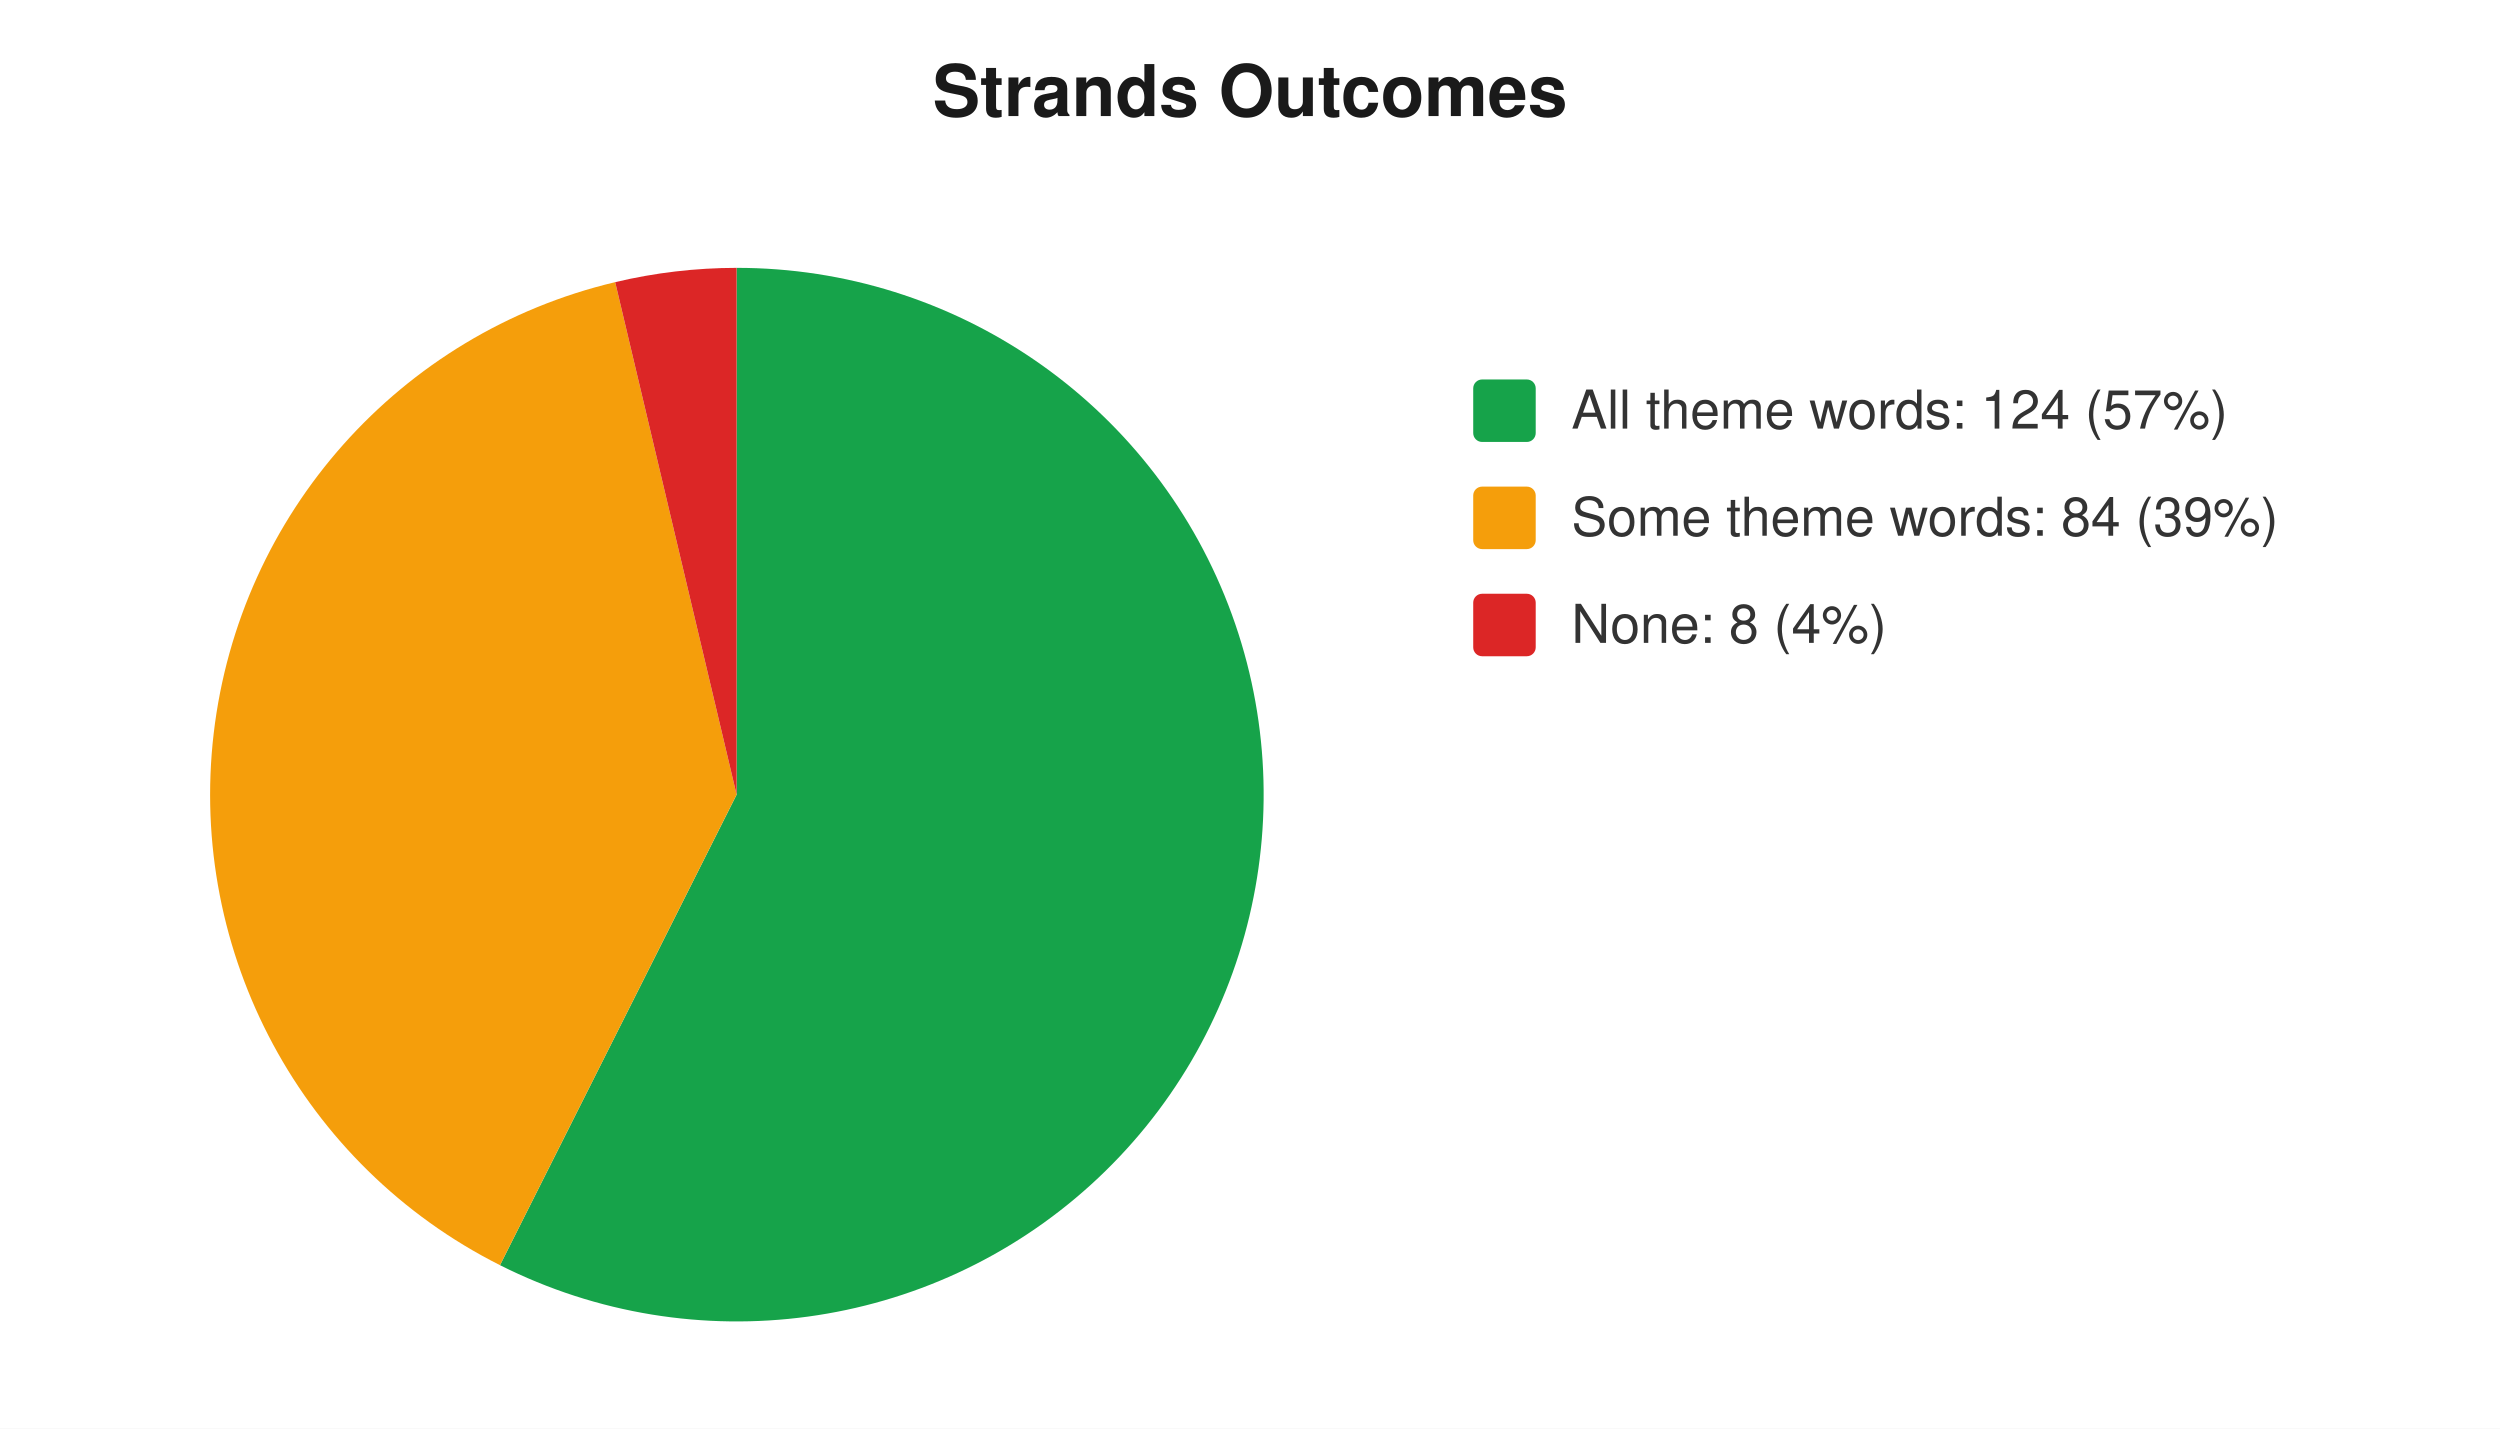
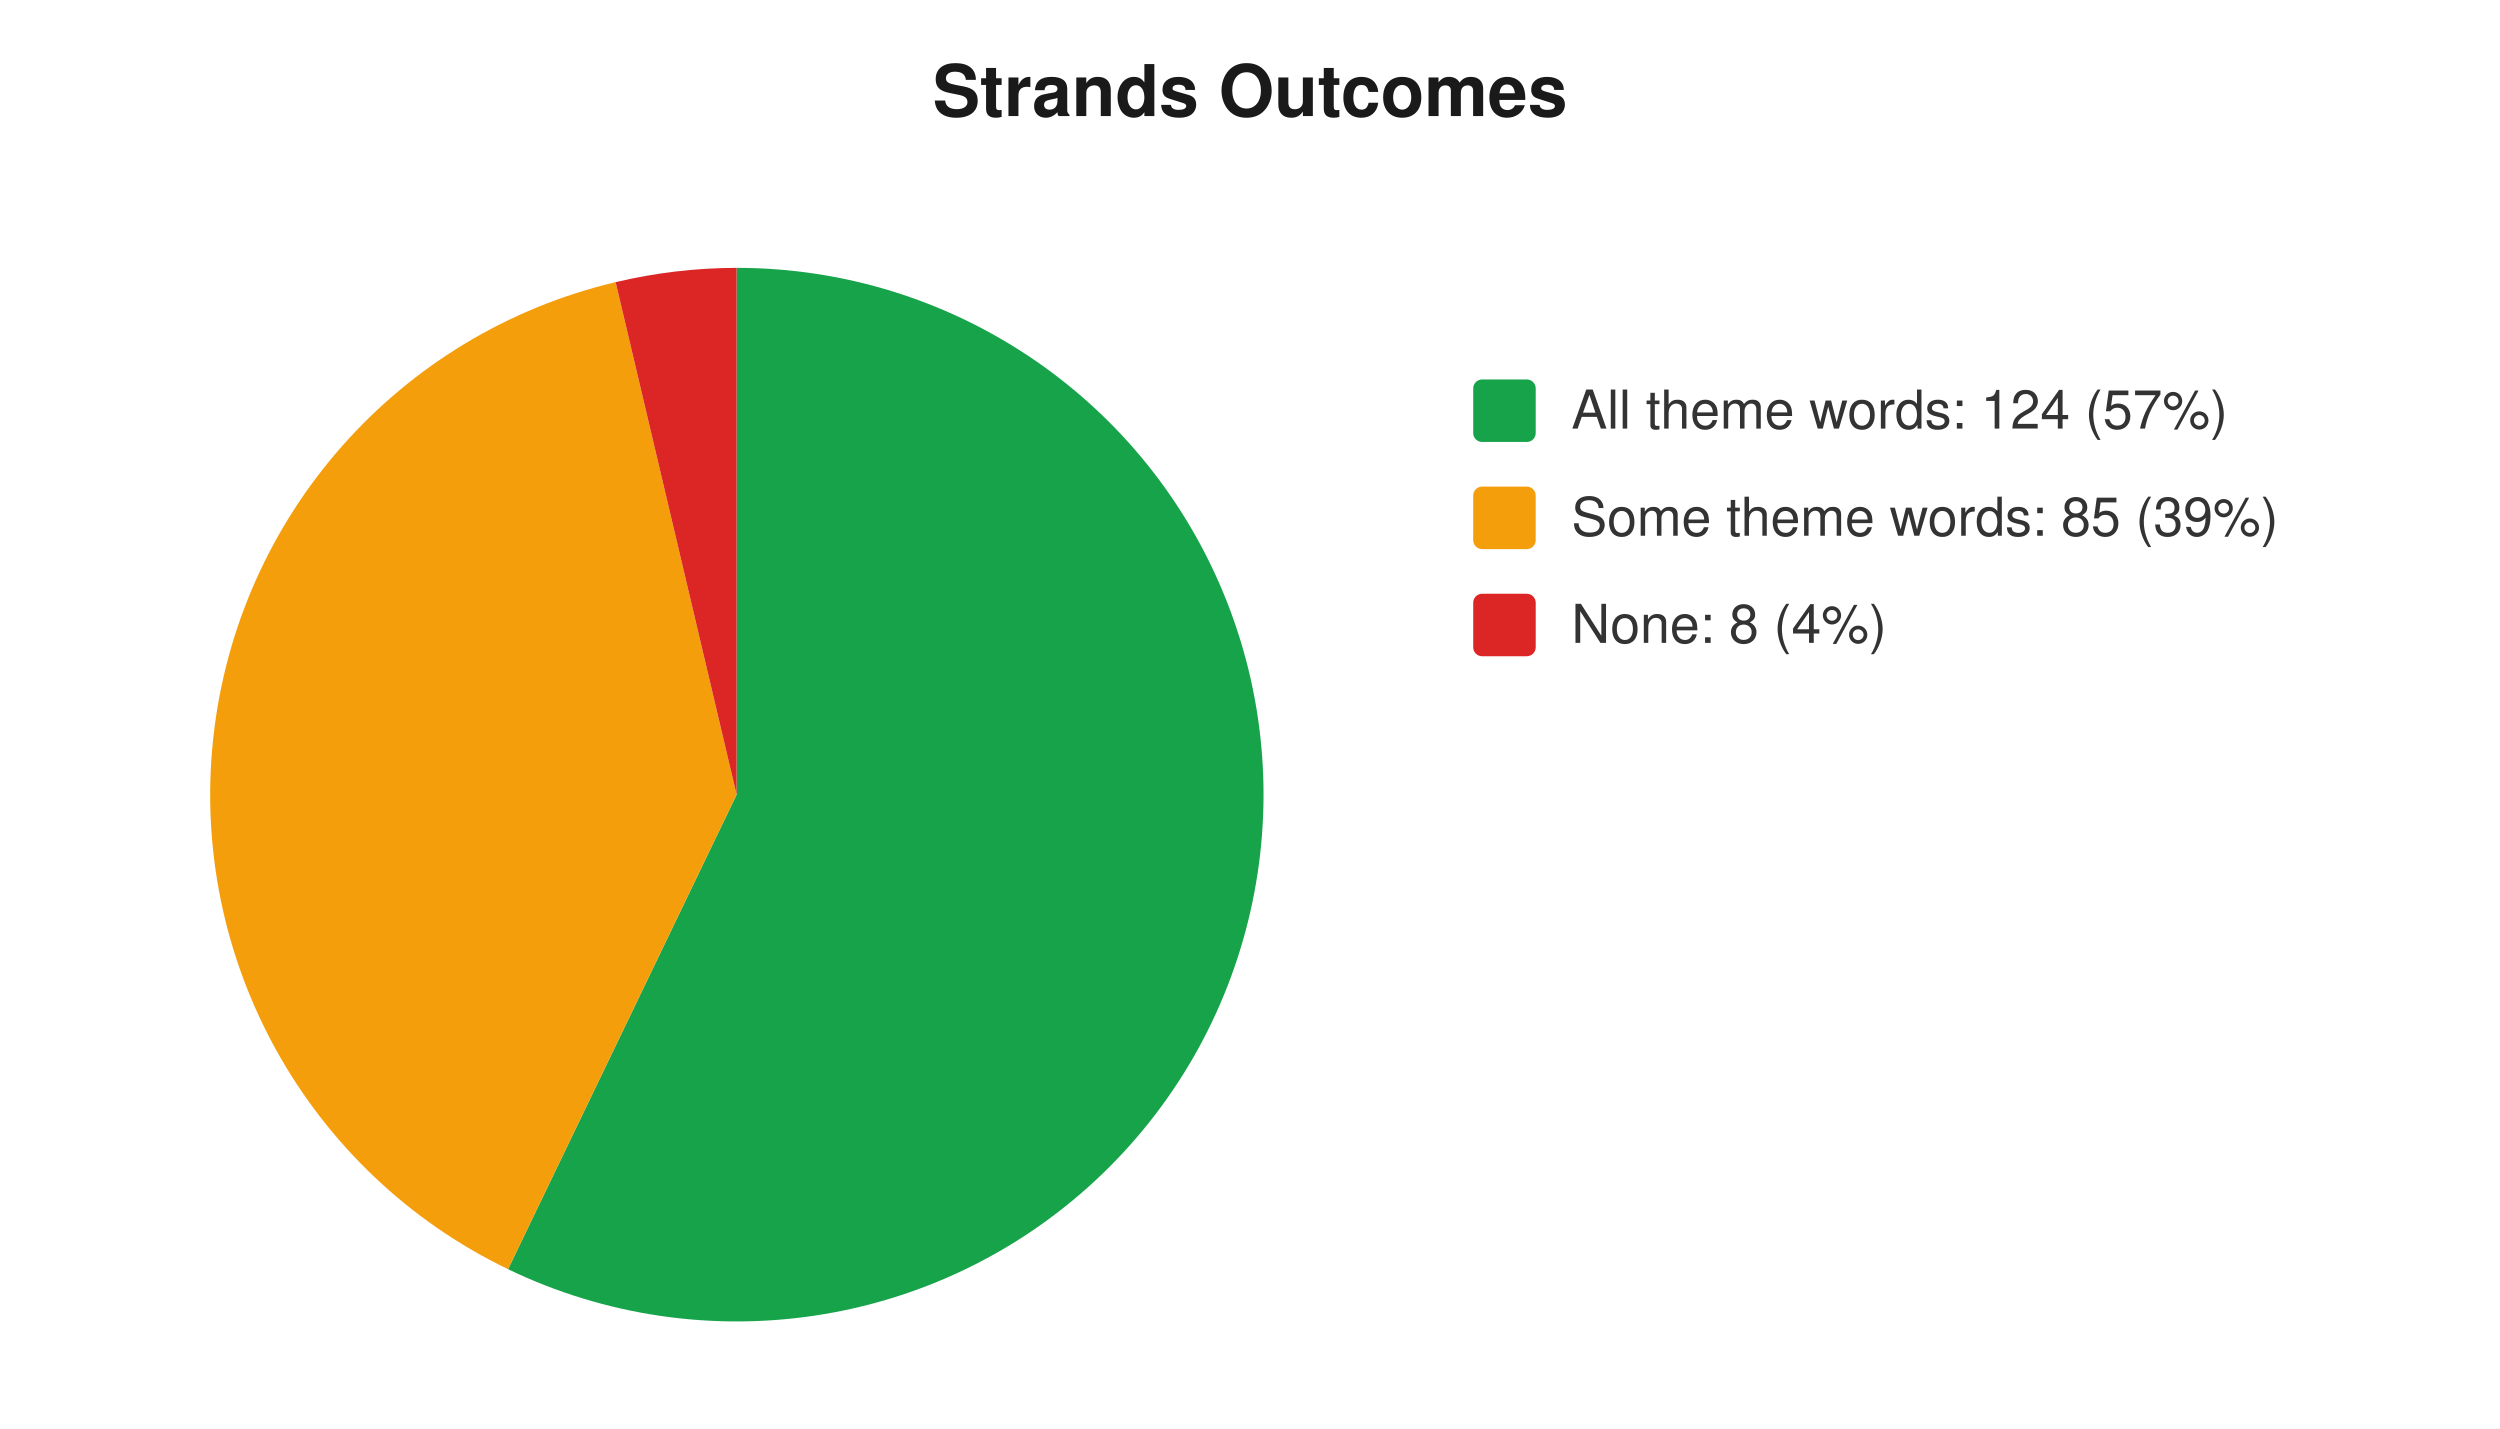
<svg xmlns="http://www.w3.org/2000/svg" width="560" height="320" viewBox="0 0 560 320" font-family="-apple-system,Segoe UI,Helvetica,Arial,sans-serif" font-size="12">
  <rect width="560" height="320" fill="#ffffff" />
  <text x="280" y="26" text-anchor="middle" font-size="16" font-weight="600" fill="#1a1a1a">Strands Outcomes</text>
-   <path d="M 165 178 L 165.0 60.0 A 118 118 0 1 1 112.0 283.4 Z" fill="#16a34a" />
-   <path d="M 165 178 L 112.0 283.4 A 118 118 0 0 1 137.8 63.2 Z" fill="#f59e0b" />
-   <path d="M 165 178 L 137.8 63.2 A 118 118 0 0 1 165.0 60.0 Z" fill="#dc2626" />
+   <path d="M 165 178 L 165.0 60.0 A 118 118 0 1 1 113.8 284.3 Z" fill="#16a34a" />
+   <path d="M 165 178 L 113.8 284.3 A 118 118 0 0 1 137.9 63.2 Z" fill="#f59e0b" />
+   <path d="M 165 178 L 137.9 63.2 A 118 118 0 0 1 165.0 60.0 Z" fill="#dc2626" />
  <rect x="330" y="85" width="14" height="14" rx="2" fill="#16a34a" />
  <text x="352" y="96" fill="#333">All theme words: 124 (57%)</text>
  <rect x="330" y="109" width="14" height="14" rx="2" fill="#f59e0b" />
-   <text x="352" y="120" fill="#333">Some theme words: 84 (39%)</text>
+   <text x="352" y="120" fill="#333">Some theme words: 85 (39%)</text>
  <rect x="330" y="133" width="14" height="14" rx="2" fill="#dc2626" />
  <text x="352" y="144" fill="#333">None: 8 (4%)</text>
</svg>
